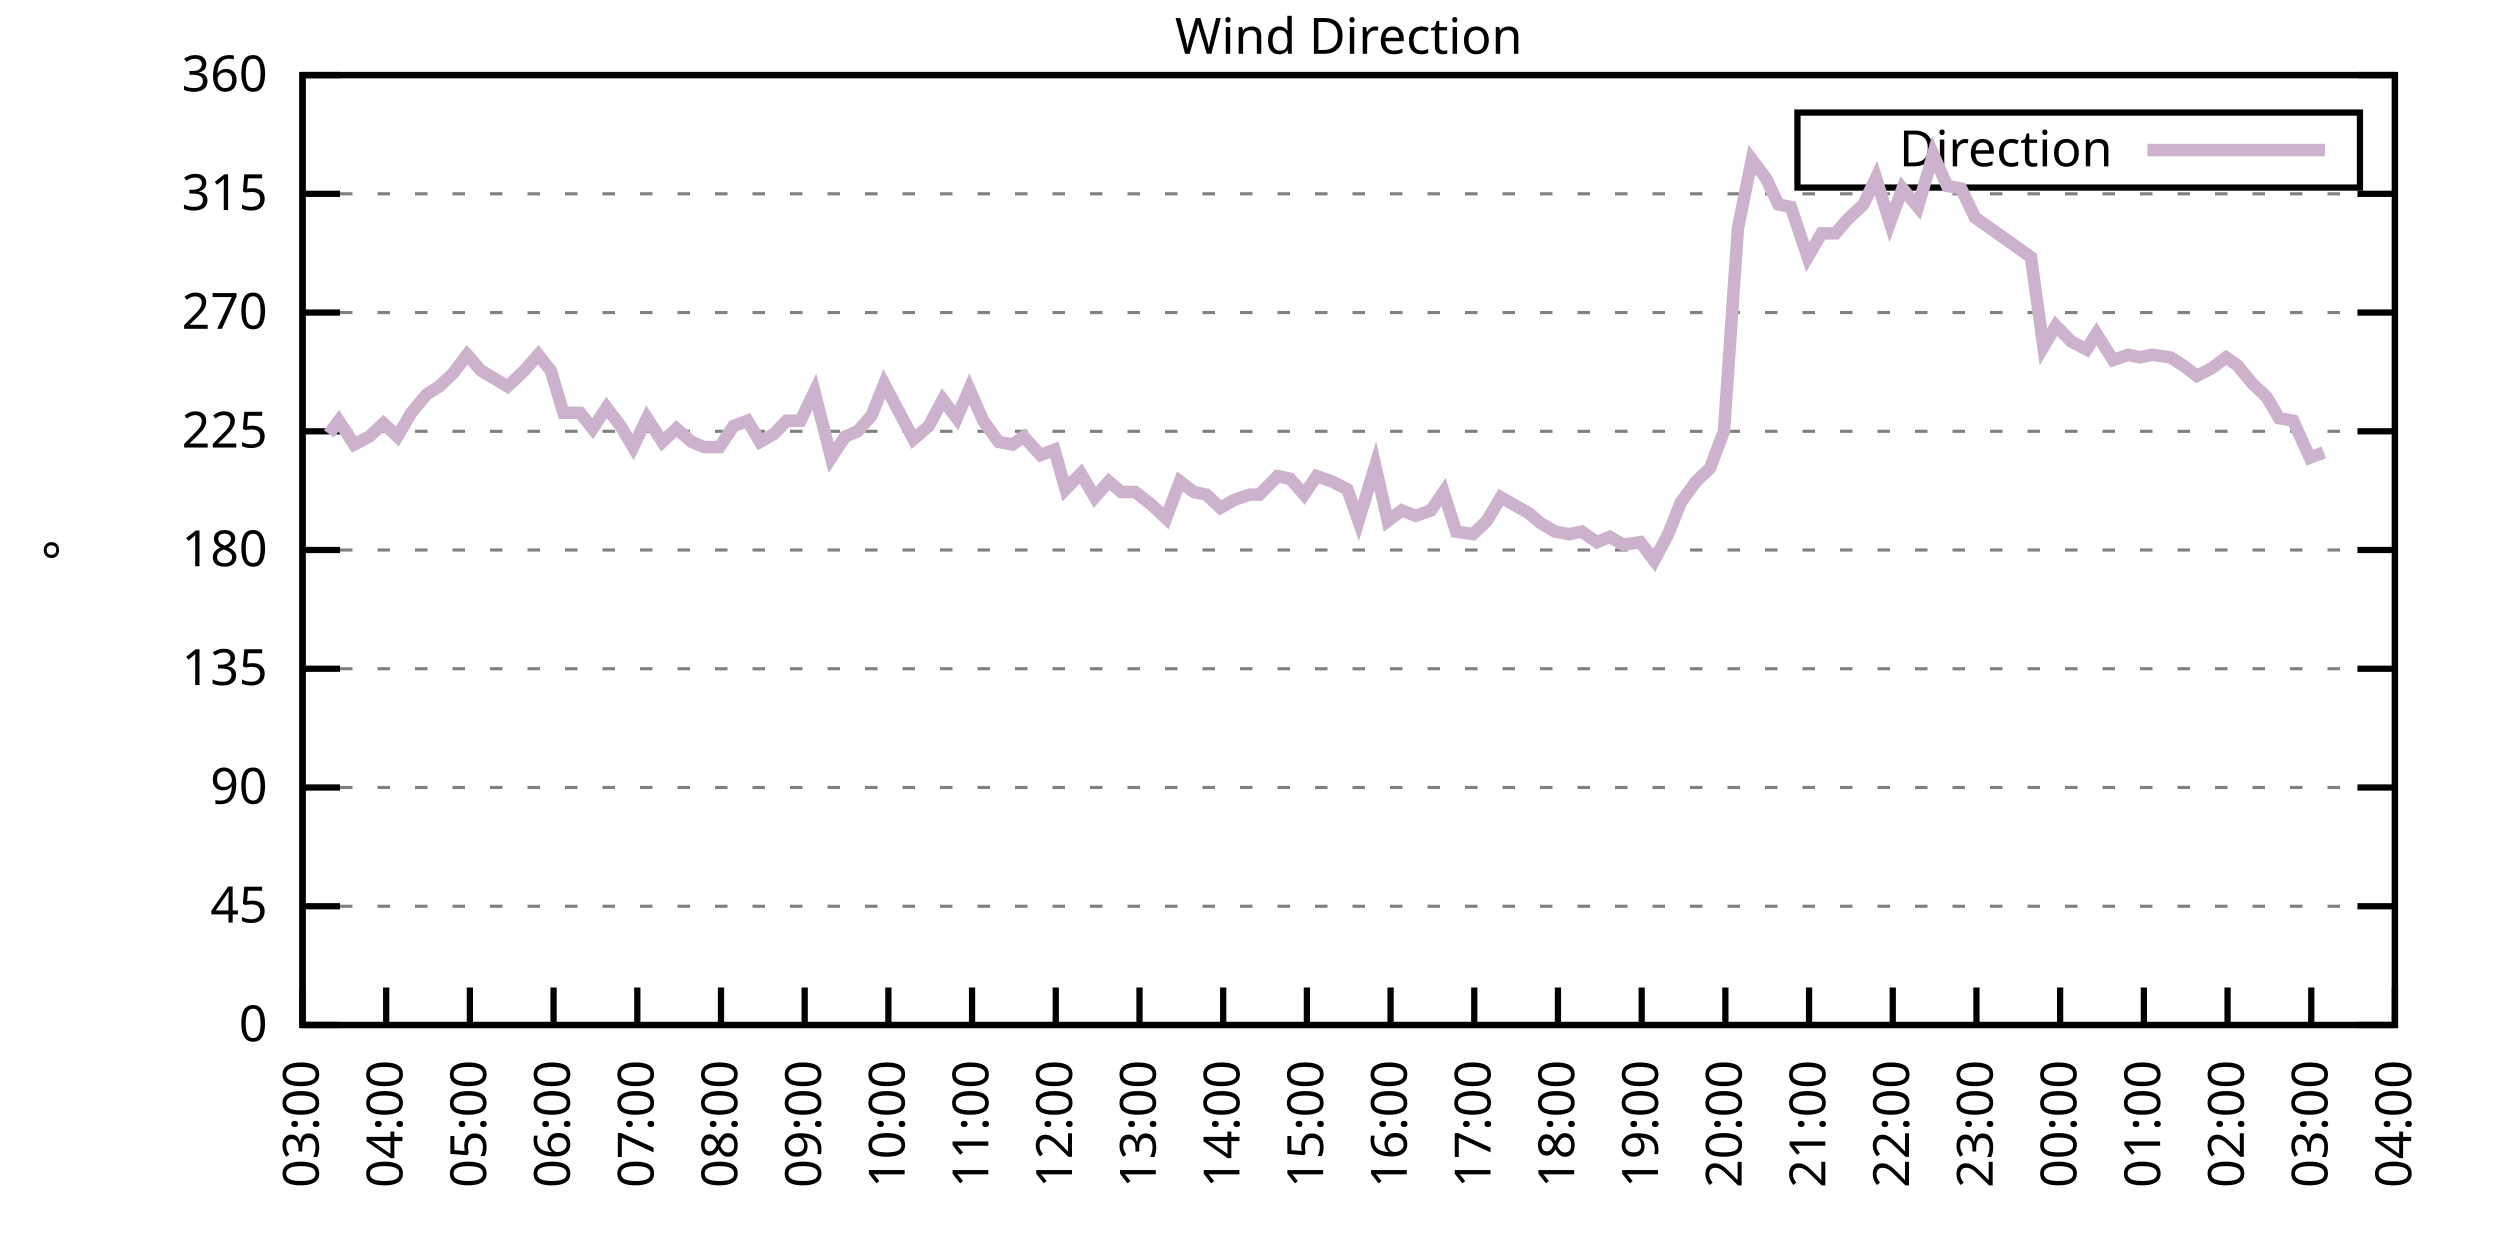
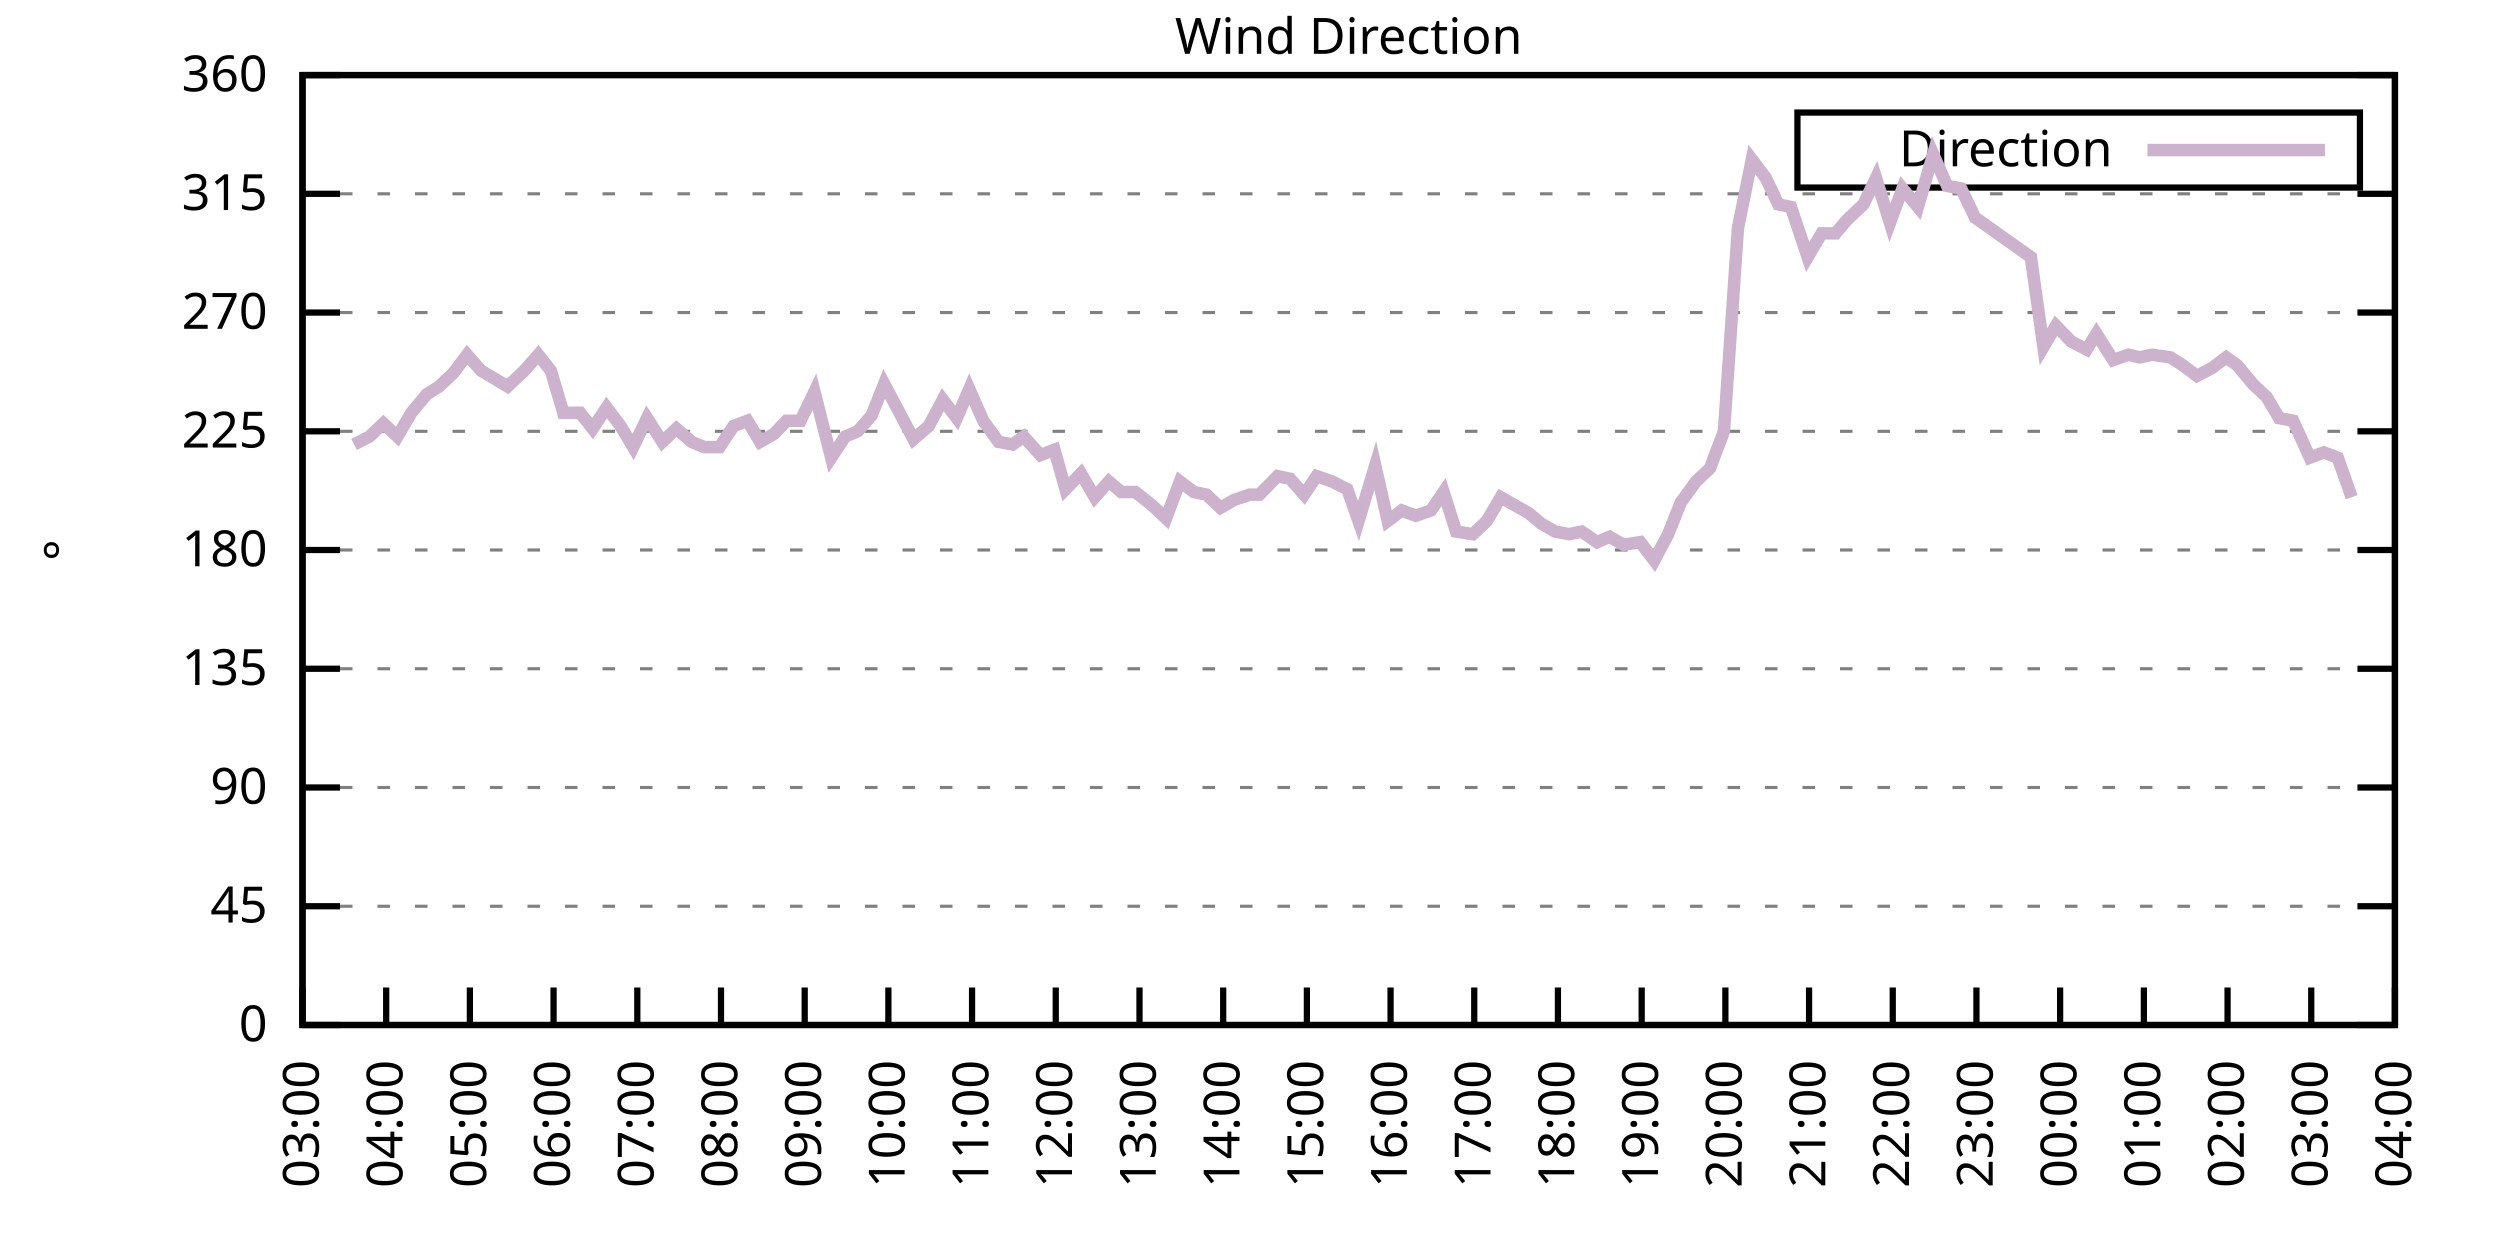
<svg xmlns="http://www.w3.org/2000/svg" xmlns:xlink="http://www.w3.org/1999/xlink" width="400" height="200" viewBox="0 0 400 200">
  <g id="gnuplot_canvas">
    <rect x="0" y="0" width="400" height="200" fill="none" />
    <defs>
      <circle id="gpDot" r="0.5" stroke-width="0.5" stroke="currentColor" />
      <path id="gpPt0" stroke-width="0.333" stroke="currentColor" d="M-1,0 h2 M0,-1 v2" />
      <path id="gpPt1" stroke-width="0.333" stroke="currentColor" d="M-1,-1 L1,1 M1,-1 L-1,1" />
      <path id="gpPt2" stroke-width="0.333" stroke="currentColor" d="M-1,0 L1,0 M0,-1 L0,1 M-1,-1 L1,1 M-1,1 L1,-1" />
      <rect id="gpPt3" stroke-width="0.333" stroke="currentColor" x="-1" y="-1" width="2" height="2" />
      <rect id="gpPt4" stroke-width="0.333" stroke="currentColor" fill="currentColor" x="-1" y="-1" width="2" height="2" />
      <circle id="gpPt5" stroke-width="0.333" stroke="currentColor" cx="0" cy="0" r="1" />
      <use xlink:href="#gpPt5" id="gpPt6" fill="currentColor" stroke="none" />
      <path id="gpPt7" stroke-width="0.333" stroke="currentColor" d="M0,-1.33 L-1.33,0.67 L1.33,0.67 z" />
      <use xlink:href="#gpPt7" id="gpPt8" fill="currentColor" stroke="none" />
      <use xlink:href="#gpPt7" id="gpPt9" stroke="currentColor" transform="rotate(180)" />
      <use xlink:href="#gpPt9" id="gpPt10" fill="currentColor" stroke="none" />
      <use xlink:href="#gpPt3" id="gpPt11" stroke="currentColor" transform="rotate(45)" />
      <use xlink:href="#gpPt11" id="gpPt12" fill="currentColor" stroke="none" />
      <path id="gpPt13" stroke-width="0.333" stroke="currentColor" d="M0,1.330 L1.265,0.411 L0.782,-1.067 L-0.782,-1.076 L-1.265,0.411 z" />
      <use xlink:href="#gpPt13" id="gpPt14" fill="currentColor" stroke="none" />
      <filter id="textbox" filterUnits="objectBoundingBox" x="0" y="0" height="1" width="1">
        <feFlood flood-color="white" flood-opacity="1" result="bgnd" />
        <feComposite in="SourceGraphic" in2="bgnd" operator="atop" />
      </filter>
      <filter id="greybox" filterUnits="objectBoundingBox" x="0" y="0" height="1" width="1">
        <feFlood flood-color="lightgrey" flood-opacity="1" result="grey" />
        <feComposite in="SourceGraphic" in2="grey" operator="atop" />
      </filter>
    </defs>
    <g fill="none" color="white" stroke="currentColor" stroke-width="1.00" stroke-linecap="butt" stroke-linejoin="miter">
</g>
    <g fill="none" color="black" stroke="currentColor" stroke-width="1.00" stroke-linecap="butt" stroke-linejoin="miter">
      <g stroke="none" shape-rendering="crispEdges">
        <polygon fill="rgb(255, 255, 255)" points="48.40,164.00 383.18,164.00 383.18,12.02 48.40,12.02 " />
      </g>
    </g>
    <g fill="none" color="black" stroke="currentColor" stroke-width="1.00" stroke-linecap="butt" stroke-linejoin="miter">
</g>
    <g fill="none" color="black" stroke="black" stroke-width="0.50" stroke-linecap="butt" stroke-linejoin="miter">
</g>
    <g fill="none" color="gray" stroke="currentColor" stroke-width="0.50" stroke-linecap="butt" stroke-linejoin="miter">
      <path stroke="gray" stroke-dasharray="2,4" class="gridline" d="M48.40,164.00 L383.19,164.00  " />
    </g>
    <g fill="none" color="gray" stroke="gray" stroke-width="1.00" stroke-linecap="butt" stroke-linejoin="miter">
</g>
    <g fill="none" color="black" stroke="currentColor" stroke-width="1.00" stroke-linecap="butt" stroke-linejoin="miter">
      <path stroke="black" d="M48.40,164.00 L54.40,164.00 M383.19,164.00 L377.19,164.00  " />
      <g transform="translate(42.80,166.60)" stroke="none" fill="black" font-family="Sans" font-size="8.00" text-anchor="end">
        <text>
          <tspan font-family="Sans"> 0</tspan>
        </text>
      </g>
    </g>
    <g fill="none" color="black" stroke="currentColor" stroke-width="1.00" stroke-linecap="butt" stroke-linejoin="miter">
</g>
    <g fill="none" color="black" stroke="black" stroke-width="0.50" stroke-linecap="butt" stroke-linejoin="miter">
</g>
    <g fill="none" color="gray" stroke="currentColor" stroke-width="0.50" stroke-linecap="butt" stroke-linejoin="miter">
      <path stroke="gray" stroke-dasharray="2,4" class="gridline" d="M48.40,145.00 L383.19,145.00  " />
    </g>
    <g fill="none" color="gray" stroke="gray" stroke-width="1.00" stroke-linecap="butt" stroke-linejoin="miter">
</g>
    <g fill="none" color="black" stroke="currentColor" stroke-width="1.00" stroke-linecap="butt" stroke-linejoin="miter">
      <path stroke="black" d="M48.40,145.00 L54.40,145.00 M383.19,145.00 L377.19,145.00  " />
      <g transform="translate(42.80,147.60)" stroke="none" fill="black" font-family="Sans" font-size="8.00" text-anchor="end">
        <text>
          <tspan font-family="Sans"> 45</tspan>
        </text>
      </g>
    </g>
    <g fill="none" color="black" stroke="currentColor" stroke-width="1.00" stroke-linecap="butt" stroke-linejoin="miter">
</g>
    <g fill="none" color="black" stroke="black" stroke-width="0.50" stroke-linecap="butt" stroke-linejoin="miter">
</g>
    <g fill="none" color="gray" stroke="currentColor" stroke-width="0.50" stroke-linecap="butt" stroke-linejoin="miter">
      <path stroke="gray" stroke-dasharray="2,4" class="gridline" d="M48.40,126.00 L383.19,126.00  " />
    </g>
    <g fill="none" color="gray" stroke="gray" stroke-width="1.00" stroke-linecap="butt" stroke-linejoin="miter">
</g>
    <g fill="none" color="black" stroke="currentColor" stroke-width="1.00" stroke-linecap="butt" stroke-linejoin="miter">
      <path stroke="black" d="M48.40,126.00 L54.40,126.00 M383.19,126.00 L377.19,126.00  " />
      <g transform="translate(42.80,128.60)" stroke="none" fill="black" font-family="Sans" font-size="8.00" text-anchor="end">
        <text>
          <tspan font-family="Sans"> 90</tspan>
        </text>
      </g>
    </g>
    <g fill="none" color="black" stroke="currentColor" stroke-width="1.00" stroke-linecap="butt" stroke-linejoin="miter">
</g>
    <g fill="none" color="black" stroke="black" stroke-width="0.50" stroke-linecap="butt" stroke-linejoin="miter">
</g>
    <g fill="none" color="gray" stroke="currentColor" stroke-width="0.50" stroke-linecap="butt" stroke-linejoin="miter">
      <path stroke="gray" stroke-dasharray="2,4" class="gridline" d="M48.40,107.00 L383.19,107.00  " />
    </g>
    <g fill="none" color="gray" stroke="gray" stroke-width="1.00" stroke-linecap="butt" stroke-linejoin="miter">
</g>
    <g fill="none" color="black" stroke="currentColor" stroke-width="1.00" stroke-linecap="butt" stroke-linejoin="miter">
      <path stroke="black" d="M48.40,107.00 L54.40,107.00 M383.19,107.00 L377.19,107.00  " />
      <g transform="translate(42.80,109.60)" stroke="none" fill="black" font-family="Sans" font-size="8.00" text-anchor="end">
        <text>
          <tspan font-family="Sans"> 135</tspan>
        </text>
      </g>
    </g>
    <g fill="none" color="black" stroke="currentColor" stroke-width="1.00" stroke-linecap="butt" stroke-linejoin="miter">
</g>
    <g fill="none" color="black" stroke="black" stroke-width="0.50" stroke-linecap="butt" stroke-linejoin="miter">
</g>
    <g fill="none" color="gray" stroke="currentColor" stroke-width="0.50" stroke-linecap="butt" stroke-linejoin="miter">
      <path stroke="gray" stroke-dasharray="2,4" class="gridline" d="M48.40,88.00 L383.19,88.00  " />
    </g>
    <g fill="none" color="gray" stroke="gray" stroke-width="1.00" stroke-linecap="butt" stroke-linejoin="miter">
</g>
    <g fill="none" color="black" stroke="currentColor" stroke-width="1.00" stroke-linecap="butt" stroke-linejoin="miter">
      <path stroke="black" d="M48.40,88.00 L54.40,88.00 M383.19,88.00 L377.19,88.00  " />
      <g transform="translate(42.80,90.60)" stroke="none" fill="black" font-family="Sans" font-size="8.00" text-anchor="end">
        <text>
          <tspan font-family="Sans"> 180</tspan>
        </text>
      </g>
    </g>
    <g fill="none" color="black" stroke="currentColor" stroke-width="1.00" stroke-linecap="butt" stroke-linejoin="miter">
</g>
    <g fill="none" color="black" stroke="black" stroke-width="0.50" stroke-linecap="butt" stroke-linejoin="miter">
</g>
    <g fill="none" color="gray" stroke="currentColor" stroke-width="0.50" stroke-linecap="butt" stroke-linejoin="miter">
      <path stroke="gray" stroke-dasharray="2,4" class="gridline" d="M48.40,69.01 L383.19,69.01  " />
    </g>
    <g fill="none" color="gray" stroke="gray" stroke-width="1.00" stroke-linecap="butt" stroke-linejoin="miter">
</g>
    <g fill="none" color="black" stroke="currentColor" stroke-width="1.00" stroke-linecap="butt" stroke-linejoin="miter">
      <path stroke="black" d="M48.40,69.01 L54.40,69.01 M383.19,69.01 L377.19,69.01  " />
      <g transform="translate(42.80,71.61)" stroke="none" fill="black" font-family="Sans" font-size="8.00" text-anchor="end">
        <text>
          <tspan font-family="Sans"> 225</tspan>
        </text>
      </g>
    </g>
    <g fill="none" color="black" stroke="currentColor" stroke-width="1.00" stroke-linecap="butt" stroke-linejoin="miter">
</g>
    <g fill="none" color="black" stroke="black" stroke-width="0.50" stroke-linecap="butt" stroke-linejoin="miter">
</g>
    <g fill="none" color="gray" stroke="currentColor" stroke-width="0.50" stroke-linecap="butt" stroke-linejoin="miter">
      <path stroke="gray" stroke-dasharray="2,4" class="gridline" d="M48.40,50.01 L383.19,50.01  " />
    </g>
    <g fill="none" color="gray" stroke="gray" stroke-width="1.00" stroke-linecap="butt" stroke-linejoin="miter">
</g>
    <g fill="none" color="black" stroke="currentColor" stroke-width="1.00" stroke-linecap="butt" stroke-linejoin="miter">
      <path stroke="black" d="M48.40,50.01 L54.40,50.01 M383.19,50.01 L377.19,50.01  " />
      <g transform="translate(42.80,52.61)" stroke="none" fill="black" font-family="Sans" font-size="8.00" text-anchor="end">
        <text>
          <tspan font-family="Sans"> 270</tspan>
        </text>
      </g>
    </g>
    <g fill="none" color="black" stroke="currentColor" stroke-width="1.00" stroke-linecap="butt" stroke-linejoin="miter">
</g>
    <g fill="none" color="black" stroke="black" stroke-width="0.50" stroke-linecap="butt" stroke-linejoin="miter">
</g>
    <g fill="none" color="gray" stroke="currentColor" stroke-width="0.50" stroke-linecap="butt" stroke-linejoin="miter">
      <path stroke="gray" stroke-dasharray="2,4" class="gridline" d="M48.40,31.01 L383.19,31.01  " />
    </g>
    <g fill="none" color="gray" stroke="gray" stroke-width="1.00" stroke-linecap="butt" stroke-linejoin="miter">
</g>
    <g fill="none" color="black" stroke="currentColor" stroke-width="1.00" stroke-linecap="butt" stroke-linejoin="miter">
      <path stroke="black" d="M48.40,31.01 L54.40,31.01 M383.19,31.01 L377.19,31.01  " />
      <g transform="translate(42.80,33.61)" stroke="none" fill="black" font-family="Sans" font-size="8.00" text-anchor="end">
        <text>
          <tspan font-family="Sans"> 315</tspan>
        </text>
      </g>
    </g>
    <g fill="none" color="black" stroke="currentColor" stroke-width="1.00" stroke-linecap="butt" stroke-linejoin="miter">
</g>
    <g fill="none" color="black" stroke="black" stroke-width="0.50" stroke-linecap="butt" stroke-linejoin="miter">
</g>
    <g fill="none" color="gray" stroke="currentColor" stroke-width="0.50" stroke-linecap="butt" stroke-linejoin="miter">
      <path stroke="gray" stroke-dasharray="2,4" class="gridline" d="M48.40,12.01 L383.19,12.01  " />
    </g>
    <g fill="none" color="gray" stroke="gray" stroke-width="1.00" stroke-linecap="butt" stroke-linejoin="miter">
</g>
    <g fill="none" color="black" stroke="currentColor" stroke-width="1.00" stroke-linecap="butt" stroke-linejoin="miter">
      <path stroke="black" d="M48.40,12.01 L54.40,12.01 M383.19,12.01 L377.19,12.01  " />
      <g transform="translate(42.80,14.61)" stroke="none" fill="black" font-family="Sans" font-size="8.00" text-anchor="end">
        <text>
          <tspan font-family="Sans"> 360</tspan>
        </text>
      </g>
    </g>
    <g fill="none" color="black" stroke="currentColor" stroke-width="1.00" stroke-linecap="butt" stroke-linejoin="miter">
      <path stroke="black" d="M48.40,164.00 L48.40,158.00  " />
      <g transform="translate(51.00,169.60) rotate(270.00)" stroke="none" fill="black" font-family="Sans" font-size="8.00" text-anchor="end">
        <text>
          <tspan font-family="Sans">03:00</tspan>
        </text>
      </g>
    </g>
    <g fill="none" color="black" stroke="currentColor" stroke-width="1.00" stroke-linecap="butt" stroke-linejoin="miter">
      <path stroke="black" d="M61.79,164.00 L61.79,158.00  " />
      <g transform="translate(64.39,169.60) rotate(270.00)" stroke="none" fill="black" font-family="Sans" font-size="8.00" text-anchor="end">
        <text>
          <tspan font-family="Sans">04:00</tspan>
        </text>
      </g>
    </g>
    <g fill="none" color="black" stroke="currentColor" stroke-width="1.00" stroke-linecap="butt" stroke-linejoin="miter">
      <path stroke="black" d="M75.18,164.00 L75.18,158.00  " />
      <g transform="translate(77.78,169.60) rotate(270.00)" stroke="none" fill="black" font-family="Sans" font-size="8.00" text-anchor="end">
        <text>
          <tspan font-family="Sans">05:00</tspan>
        </text>
      </g>
    </g>
    <g fill="none" color="black" stroke="currentColor" stroke-width="1.00" stroke-linecap="butt" stroke-linejoin="miter">
      <path stroke="black" d="M88.57,164.00 L88.57,158.00  " />
      <g transform="translate(91.17,169.60) rotate(270.00)" stroke="none" fill="black" font-family="Sans" font-size="8.00" text-anchor="end">
        <text>
          <tspan font-family="Sans">06:00</tspan>
        </text>
      </g>
    </g>
    <g fill="none" color="black" stroke="currentColor" stroke-width="1.00" stroke-linecap="butt" stroke-linejoin="miter">
      <path stroke="black" d="M101.97,164.00 L101.97,158.00  " />
      <g transform="translate(104.57,169.60) rotate(270.00)" stroke="none" fill="black" font-family="Sans" font-size="8.00" text-anchor="end">
        <text>
          <tspan font-family="Sans">07:00</tspan>
        </text>
      </g>
    </g>
    <g fill="none" color="black" stroke="currentColor" stroke-width="1.00" stroke-linecap="butt" stroke-linejoin="miter">
      <path stroke="black" d="M115.36,164.00 L115.36,158.00  " />
      <g transform="translate(117.96,169.60) rotate(270.00)" stroke="none" fill="black" font-family="Sans" font-size="8.00" text-anchor="end">
        <text>
          <tspan font-family="Sans">08:00</tspan>
        </text>
      </g>
    </g>
    <g fill="none" color="black" stroke="currentColor" stroke-width="1.00" stroke-linecap="butt" stroke-linejoin="miter">
      <path stroke="black" d="M128.75,164.00 L128.75,158.00  " />
      <g transform="translate(131.35,169.60) rotate(270.00)" stroke="none" fill="black" font-family="Sans" font-size="8.00" text-anchor="end">
        <text>
          <tspan font-family="Sans">09:00</tspan>
        </text>
      </g>
    </g>
    <g fill="none" color="black" stroke="currentColor" stroke-width="1.00" stroke-linecap="butt" stroke-linejoin="miter">
      <path stroke="black" d="M142.14,164.00 L142.14,158.00  " />
      <g transform="translate(144.74,169.60) rotate(270.00)" stroke="none" fill="black" font-family="Sans" font-size="8.00" text-anchor="end">
        <text>
          <tspan font-family="Sans">10:00</tspan>
        </text>
      </g>
    </g>
    <g fill="none" color="black" stroke="currentColor" stroke-width="1.00" stroke-linecap="butt" stroke-linejoin="miter">
      <path stroke="black" d="M155.53,164.00 L155.53,158.00  " />
      <g transform="translate(158.13,169.60) rotate(270.00)" stroke="none" fill="black" font-family="Sans" font-size="8.00" text-anchor="end">
        <text>
          <tspan font-family="Sans">11:00</tspan>
        </text>
      </g>
    </g>
    <g fill="none" color="black" stroke="currentColor" stroke-width="1.00" stroke-linecap="butt" stroke-linejoin="miter">
      <path stroke="black" d="M168.92,164.00 L168.92,158.00  " />
      <g transform="translate(171.52,169.60) rotate(270.00)" stroke="none" fill="black" font-family="Sans" font-size="8.00" text-anchor="end">
        <text>
          <tspan font-family="Sans">12:00</tspan>
        </text>
      </g>
    </g>
    <g fill="none" color="black" stroke="currentColor" stroke-width="1.00" stroke-linecap="butt" stroke-linejoin="miter">
      <path stroke="black" d="M182.32,164.00 L182.32,158.00  " />
      <g transform="translate(184.92,169.60) rotate(270.00)" stroke="none" fill="black" font-family="Sans" font-size="8.00" text-anchor="end">
        <text>
          <tspan font-family="Sans">13:00</tspan>
        </text>
      </g>
    </g>
    <g fill="none" color="black" stroke="currentColor" stroke-width="1.00" stroke-linecap="butt" stroke-linejoin="miter">
      <path stroke="black" d="M195.71,164.00 L195.71,158.00  " />
      <g transform="translate(198.31,169.60) rotate(270.00)" stroke="none" fill="black" font-family="Sans" font-size="8.00" text-anchor="end">
        <text>
          <tspan font-family="Sans">14:00</tspan>
        </text>
      </g>
    </g>
    <g fill="none" color="black" stroke="currentColor" stroke-width="1.00" stroke-linecap="butt" stroke-linejoin="miter">
      <path stroke="black" d="M209.10,164.00 L209.10,158.00  " />
      <g transform="translate(211.70,169.60) rotate(270.00)" stroke="none" fill="black" font-family="Sans" font-size="8.00" text-anchor="end">
        <text>
          <tspan font-family="Sans">15:00</tspan>
        </text>
      </g>
    </g>
    <g fill="none" color="black" stroke="currentColor" stroke-width="1.00" stroke-linecap="butt" stroke-linejoin="miter">
      <path stroke="black" d="M222.49,164.00 L222.49,158.00  " />
      <g transform="translate(225.09,169.60) rotate(270.00)" stroke="none" fill="black" font-family="Sans" font-size="8.00" text-anchor="end">
        <text>
          <tspan font-family="Sans">16:00</tspan>
        </text>
      </g>
    </g>
    <g fill="none" color="black" stroke="currentColor" stroke-width="1.00" stroke-linecap="butt" stroke-linejoin="miter">
      <path stroke="black" d="M235.88,164.00 L235.88,158.00  " />
      <g transform="translate(238.48,169.60) rotate(270.00)" stroke="none" fill="black" font-family="Sans" font-size="8.00" text-anchor="end">
        <text>
          <tspan font-family="Sans">17:00</tspan>
        </text>
      </g>
    </g>
    <g fill="none" color="black" stroke="currentColor" stroke-width="1.00" stroke-linecap="butt" stroke-linejoin="miter">
      <path stroke="black" d="M249.27,164.00 L249.27,158.00  " />
      <g transform="translate(251.87,169.60) rotate(270.00)" stroke="none" fill="black" font-family="Sans" font-size="8.00" text-anchor="end">
        <text>
          <tspan font-family="Sans">18:00</tspan>
        </text>
      </g>
    </g>
    <g fill="none" color="black" stroke="currentColor" stroke-width="1.00" stroke-linecap="butt" stroke-linejoin="miter">
      <path stroke="black" d="M262.67,164.00 L262.67,158.00  " />
      <g transform="translate(265.27,169.60) rotate(270.00)" stroke="none" fill="black" font-family="Sans" font-size="8.00" text-anchor="end">
        <text>
          <tspan font-family="Sans">19:00</tspan>
        </text>
      </g>
    </g>
    <g fill="none" color="black" stroke="currentColor" stroke-width="1.00" stroke-linecap="butt" stroke-linejoin="miter">
      <path stroke="black" d="M276.06,164.00 L276.06,158.00  " />
      <g transform="translate(278.66,169.60) rotate(270.00)" stroke="none" fill="black" font-family="Sans" font-size="8.00" text-anchor="end">
        <text>
          <tspan font-family="Sans">20:00</tspan>
        </text>
      </g>
    </g>
    <g fill="none" color="black" stroke="currentColor" stroke-width="1.00" stroke-linecap="butt" stroke-linejoin="miter">
      <path stroke="black" d="M289.45,164.00 L289.45,158.00  " />
      <g transform="translate(292.05,169.60) rotate(270.00)" stroke="none" fill="black" font-family="Sans" font-size="8.00" text-anchor="end">
        <text>
          <tspan font-family="Sans">21:00</tspan>
        </text>
      </g>
    </g>
    <g fill="none" color="black" stroke="currentColor" stroke-width="1.00" stroke-linecap="butt" stroke-linejoin="miter">
      <path stroke="black" d="M302.84,164.00 L302.84,158.00  " />
      <g transform="translate(305.44,169.60) rotate(270.00)" stroke="none" fill="black" font-family="Sans" font-size="8.00" text-anchor="end">
        <text>
          <tspan font-family="Sans">22:00</tspan>
        </text>
      </g>
    </g>
    <g fill="none" color="black" stroke="currentColor" stroke-width="1.00" stroke-linecap="butt" stroke-linejoin="miter">
      <path stroke="black" d="M316.23,164.00 L316.23,158.00  " />
      <g transform="translate(318.83,169.60) rotate(270.00)" stroke="none" fill="black" font-family="Sans" font-size="8.00" text-anchor="end">
        <text>
          <tspan font-family="Sans">23:00</tspan>
        </text>
      </g>
    </g>
    <g fill="none" color="black" stroke="currentColor" stroke-width="1.00" stroke-linecap="butt" stroke-linejoin="miter">
      <path stroke="black" d="M329.62,164.00 L329.62,158.00  " />
      <g transform="translate(332.22,169.60) rotate(270.00)" stroke="none" fill="black" font-family="Sans" font-size="8.00" text-anchor="end">
        <text>
          <tspan font-family="Sans">00:00</tspan>
        </text>
      </g>
    </g>
    <g fill="none" color="black" stroke="currentColor" stroke-width="1.00" stroke-linecap="butt" stroke-linejoin="miter">
      <path stroke="black" d="M343.02,164.00 L343.02,158.00  " />
      <g transform="translate(345.62,169.60) rotate(270.00)" stroke="none" fill="black" font-family="Sans" font-size="8.00" text-anchor="end">
        <text>
          <tspan font-family="Sans">01:00</tspan>
        </text>
      </g>
    </g>
    <g fill="none" color="black" stroke="currentColor" stroke-width="1.00" stroke-linecap="butt" stroke-linejoin="miter">
      <path stroke="black" d="M356.41,164.00 L356.41,158.00  " />
      <g transform="translate(359.01,169.60) rotate(270.00)" stroke="none" fill="black" font-family="Sans" font-size="8.00" text-anchor="end">
        <text>
          <tspan font-family="Sans">02:00</tspan>
        </text>
      </g>
    </g>
    <g fill="none" color="black" stroke="currentColor" stroke-width="1.00" stroke-linecap="butt" stroke-linejoin="miter">
      <path stroke="black" d="M369.80,164.00 L369.80,158.00  " />
      <g transform="translate(372.40,169.60) rotate(270.00)" stroke="none" fill="black" font-family="Sans" font-size="8.00" text-anchor="end">
        <text>
          <tspan font-family="Sans">03:00</tspan>
        </text>
      </g>
    </g>
    <g fill="none" color="black" stroke="currentColor" stroke-width="1.00" stroke-linecap="butt" stroke-linejoin="miter">
      <path stroke="black" d="M383.19,164.00 L383.19,158.00  " />
      <g transform="translate(385.79,169.60) rotate(270.00)" stroke="none" fill="black" font-family="Sans" font-size="8.00" text-anchor="end">
        <text>
          <tspan font-family="Sans">04:00</tspan>
        </text>
      </g>
    </g>
    <g fill="none" color="black" stroke="currentColor" stroke-width="1.00" stroke-linecap="butt" stroke-linejoin="miter">
</g>
    <g fill="none" color="black" stroke="currentColor" stroke-width="1.00" stroke-linecap="butt" stroke-linejoin="miter">
      <path stroke="black" d="M48.40,12.01 L48.40,164.00 L383.19,164.00 L383.19,12.01 L48.40,12.01 Z  " />
    </g>
    <g fill="none" color="black" stroke="currentColor" stroke-width="1.00" stroke-linecap="butt" stroke-linejoin="miter">
</g>
    <g fill="none" color="black" stroke="currentColor" stroke-width="1.00" stroke-linecap="butt" stroke-linejoin="miter">
      <path stroke="black" d="M287.59,30.01 L287.59,18.01 L377.59,18.01 L377.59,30.01 L287.59,30.01 Z  " />
    </g>
    <g id="Wind_direction_plot_1">
      <g fill="none" color="white" stroke="black" stroke-width="2.00" stroke-linecap="butt" stroke-linejoin="miter">
</g>
      <g fill="none" color="black" stroke="currentColor" stroke-width="2.00" stroke-linecap="butt" stroke-linejoin="miter">
        <g transform="translate(337.99,26.61)" stroke="none" fill="black" font-family="Sans" font-size="8.00" text-anchor="end">
          <text>
            <tspan font-family="Sans">Direction</tspan>
          </text>
        </g>
      </g>
      <g fill="none" color="black" stroke="currentColor" stroke-width="2.00" stroke-linecap="butt" stroke-linejoin="miter">
-         <path stroke="rgb(204, 178, 204)" d="M343.59,24.01 L371.99,24.01 M52.64,69.43 L54.20,67.32 L56.66,71.12 L59.11,69.85 L61.35,67.74 L63.58,69.85   L65.81,66.05 L68.26,63.10 L70.27,61.83 L72.50,59.72 L74.74,56.76 L76.97,59.30 L81.21,61.83 L83.89,59.30   L86.12,56.76 L88.13,59.30 L90.14,66.05 L92.82,66.05 L94.82,68.58 L97.06,65.21 L99.29,68.16 L101.30,71.54   L103.53,66.90 L105.98,70.70 L108.22,68.58 L110.67,70.70 L112.68,71.54 L115.13,71.54 L117.37,68.16 L119.60,67.32   L121.61,70.70 L123.84,69.43 L125.85,67.32 L128.08,67.32 L130.31,62.67 L132.99,73.23 L135.22,69.85 L137.23,69.01   L139.46,66.47 L141.47,61.41 L143.93,66.05 L146.16,70.27 L148.61,68.16 L150.85,63.94 L153.08,66.90 L155.09,62.25   L157.32,67.32 L159.77,70.70 L162.01,71.12 L163.79,69.85 L166.47,72.81 L168.70,71.96 L170.49,78.29 L172.94,75.76   L175.17,79.56 L177.41,77.03 L179.41,78.72 L181.65,78.72 L184.32,80.83 L186.56,82.94 L188.79,77.03 L191.02,78.72   L193.03,79.14 L195.26,81.25 L197.49,79.98 L199.95,79.14 L201.51,79.14 L204.41,76.18 L206.42,76.61 L208.65,79.14   L210.66,76.18 L213.12,77.03 L215.57,78.29 L217.36,83.36 L220.04,74.49 L222.04,83.36 L224.28,81.67 L226.51,82.52   L228.96,81.67 L230.97,78.72 L232.98,85.05 L235.66,85.47 L237.89,83.36 L240.12,79.56 L242.36,80.83 L244.59,82.09   L246.60,83.78 L248.83,85.05 L251.06,85.47 L253.07,85.05 L255.52,86.74 L257.53,85.89 L259.76,87.16 L262.44,86.74   L264.67,89.69 L266.91,85.47 L268.92,80.41 L271.37,77.03 L273.60,74.92 L275.83,69.01 L278.07,36.50 L280.30,25.52   L282.53,28.48 L284.54,32.70 L286.55,33.12 L289.23,41.14 L291.46,37.34 L293.69,37.34 L295.48,35.23 L298.15,32.70   L300.16,28.48 L302.39,35.65 L304.40,30.16 L306.86,33.12 L309.31,24.68 L311.54,29.74 L313.78,30.16 L316.01,34.81   L324.94,41.14 L326.95,55.50 L328.95,52.12 L331.41,54.65 L333.86,55.92 L335.43,53.39 L338.10,57.61 L340.56,56.76   L342.35,57.18 L344.35,56.76 L347.26,57.18 L349.26,58.45 L351.50,60.14 L353.95,58.87 L356.18,57.18 L357.97,58.45   L360.42,61.41 L362.66,63.52 L364.66,66.90 L366.90,67.32 L369.58,73.23 L371.81,72.38  " />
+         <path stroke="rgb(204, 178, 204)" d="M343.59,24.01 L371.99,24.01 M56.66,71.12 L59.11,69.85 L61.35,67.74 L63.58,69.85 L65.81,66.05 L68.26,63.10   L70.27,61.83 L72.50,59.72 L74.74,56.76 L76.97,59.30 L81.21,61.83 L83.89,59.30 L86.12,56.76 L88.13,59.30   L90.14,66.05 L92.82,66.05 L94.82,68.58 L97.06,65.21 L99.29,68.16 L101.30,71.54 L103.53,66.90 L105.98,70.70   L108.22,68.58 L110.67,70.70 L112.68,71.54 L115.13,71.54 L117.37,68.16 L119.60,67.32 L121.61,70.70 L123.84,69.43   L125.85,67.32 L128.08,67.32 L130.31,62.67 L132.99,73.23 L135.22,69.85 L137.23,69.01 L139.46,66.47 L141.47,61.41   L143.93,66.05 L146.16,70.27 L148.61,68.16 L150.85,63.94 L153.08,66.90 L155.09,62.25 L157.32,67.32 L159.77,70.70   L162.01,71.12 L163.79,69.85 L166.47,72.81 L168.70,71.96 L170.49,78.29 L172.94,75.76 L175.17,79.56 L177.41,77.03   L179.41,78.72 L181.65,78.72 L184.32,80.83 L186.56,82.94 L188.79,77.03 L191.02,78.72 L193.03,79.14 L195.26,81.25   L197.49,79.98 L199.95,79.14 L201.51,79.14 L204.41,76.18 L206.42,76.61 L208.65,79.14 L210.66,76.18 L213.12,77.03   L215.57,78.29 L217.36,83.36 L220.04,74.49 L222.04,83.36 L224.28,81.67 L226.51,82.52 L228.96,81.67 L230.97,78.72   L232.98,85.05 L235.66,85.47 L237.89,83.36 L240.12,79.56 L242.36,80.83 L244.59,82.09 L246.60,83.78 L248.83,85.05   L251.06,85.47 L253.07,85.05 L255.52,86.74 L257.53,85.89 L259.76,87.16 L262.44,86.74 L264.67,89.69 L266.91,85.47   L268.92,80.41 L271.37,77.03 L273.60,74.92 L275.83,69.01 L278.07,36.50 L280.30,25.52 L282.53,28.48 L284.54,32.70   L286.55,33.12 L289.23,41.14 L291.46,37.34 L293.69,37.34 L295.48,35.23 L298.15,32.70 L300.16,28.48 L302.39,35.65   L304.40,30.16 L306.86,33.12 L309.31,24.68 L311.54,29.74 L313.78,30.16 L316.01,34.81 L324.94,41.14 L326.95,55.50   L328.95,52.12 L331.41,54.65 L333.86,55.92 L335.43,53.39 L338.10,57.61 L340.56,56.76 L342.35,57.18 L344.35,56.76   L347.26,57.18 L349.26,58.45 L351.50,60.14 L353.95,58.87 L356.18,57.18 L357.97,58.45 L360.42,61.41 L362.66,63.52   L364.66,66.90 L366.90,67.32 L369.58,73.23 L371.81,72.38 L374.04,73.23 L376.27,79.56  " />
      </g>
    </g>
    <g fill="none" color="black" stroke="currentColor" stroke-width="2.00" stroke-linecap="butt" stroke-linejoin="miter">
</g>
    <g fill="none" color="black" stroke="black" stroke-width="1.00" stroke-linecap="butt" stroke-linejoin="miter">
</g>
    <g fill="none" color="black" stroke="currentColor" stroke-width="1.00" stroke-linecap="butt" stroke-linejoin="miter">
      <path stroke="black" d="M48.40,12.01 L48.40,164.00 L383.19,164.00 L383.19,12.01 L48.40,12.01 Z  " />
      <g transform="translate(12.80,88.01) rotate(270.00)" stroke="none" fill="black" font-family="Sans" font-size="8.00" text-anchor="middle">
        <text>
          <tspan font-family="Sans">°</tspan>
        </text>
      </g>
    </g>
    <g fill="none" color="black" stroke="currentColor" stroke-width="1.00" stroke-linecap="butt" stroke-linejoin="miter">
</g>
    <g fill="none" color="black" stroke="currentColor" stroke-width="1.00" stroke-linecap="butt" stroke-linejoin="miter">
      <g transform="translate(215.79,8.61)" stroke="none" fill="black" font-family="Sans" font-size="8.00" text-anchor="middle">
        <text>
          <tspan font-family="Sans">Wind Direction</tspan>
        </text>
      </g>
    </g>
    <g fill="none" color="black" stroke="currentColor" stroke-width="1.00" stroke-linecap="butt" stroke-linejoin="miter">
</g>
  </g>
</svg>
